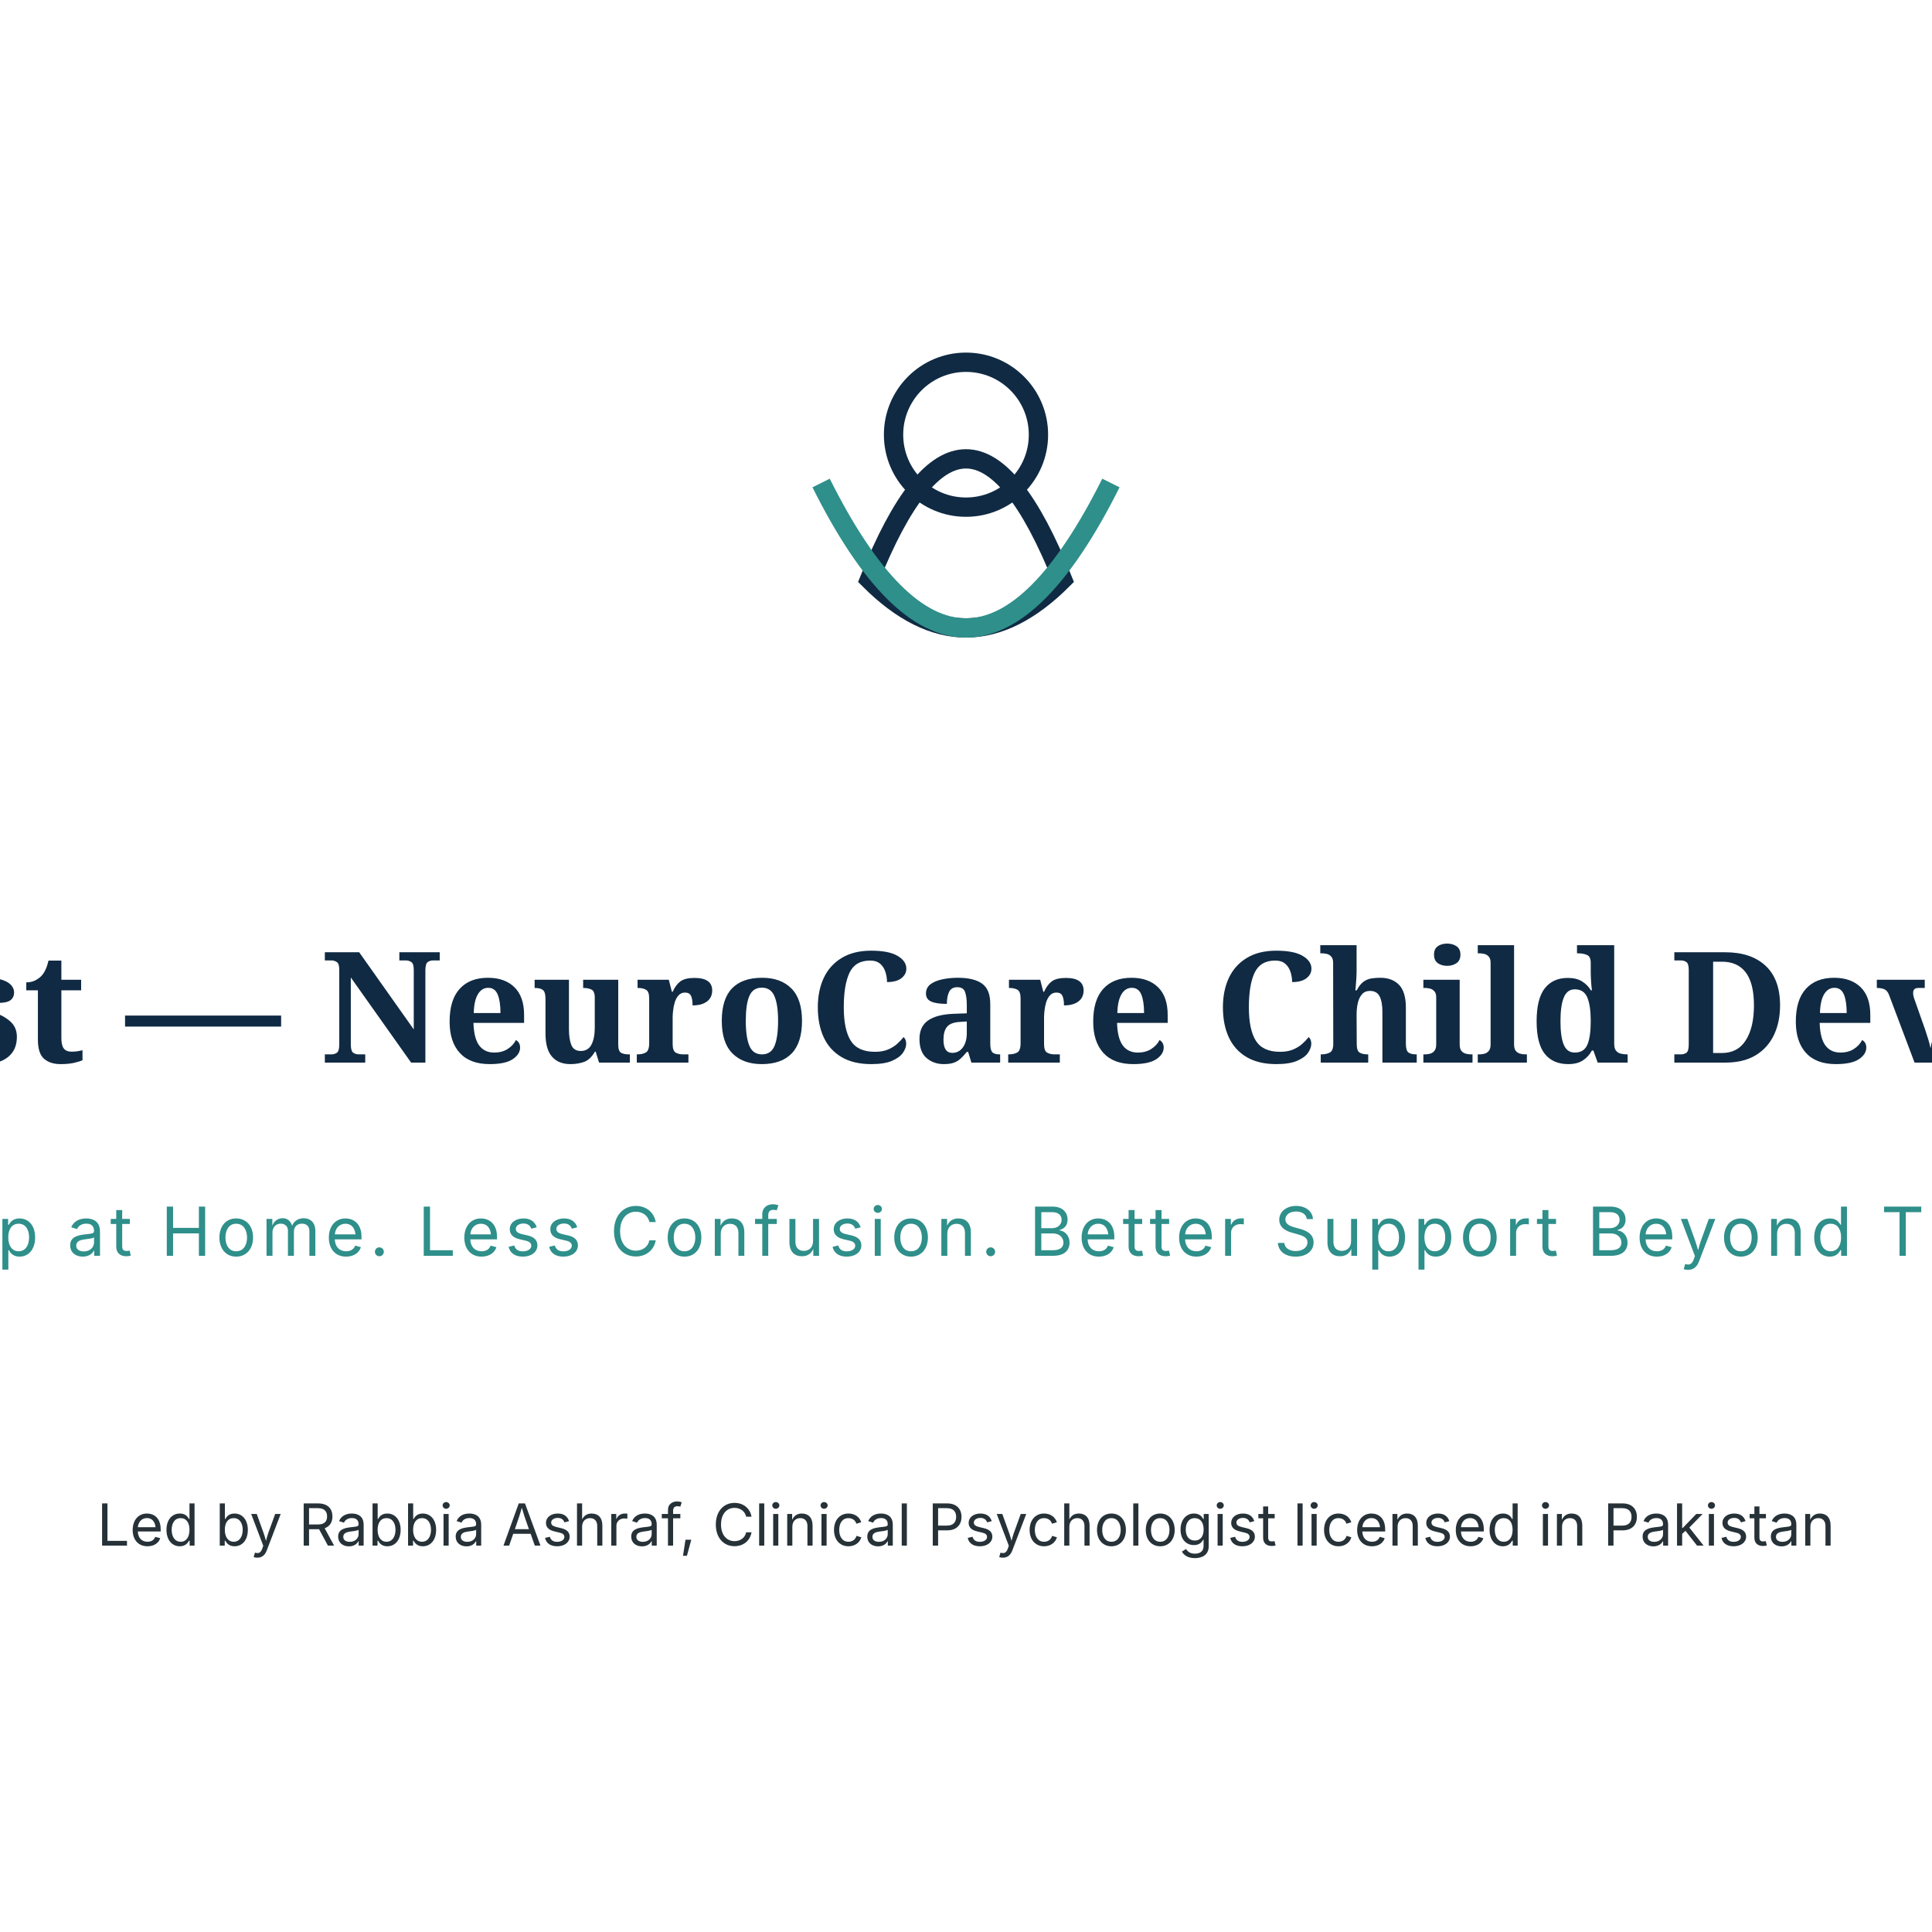
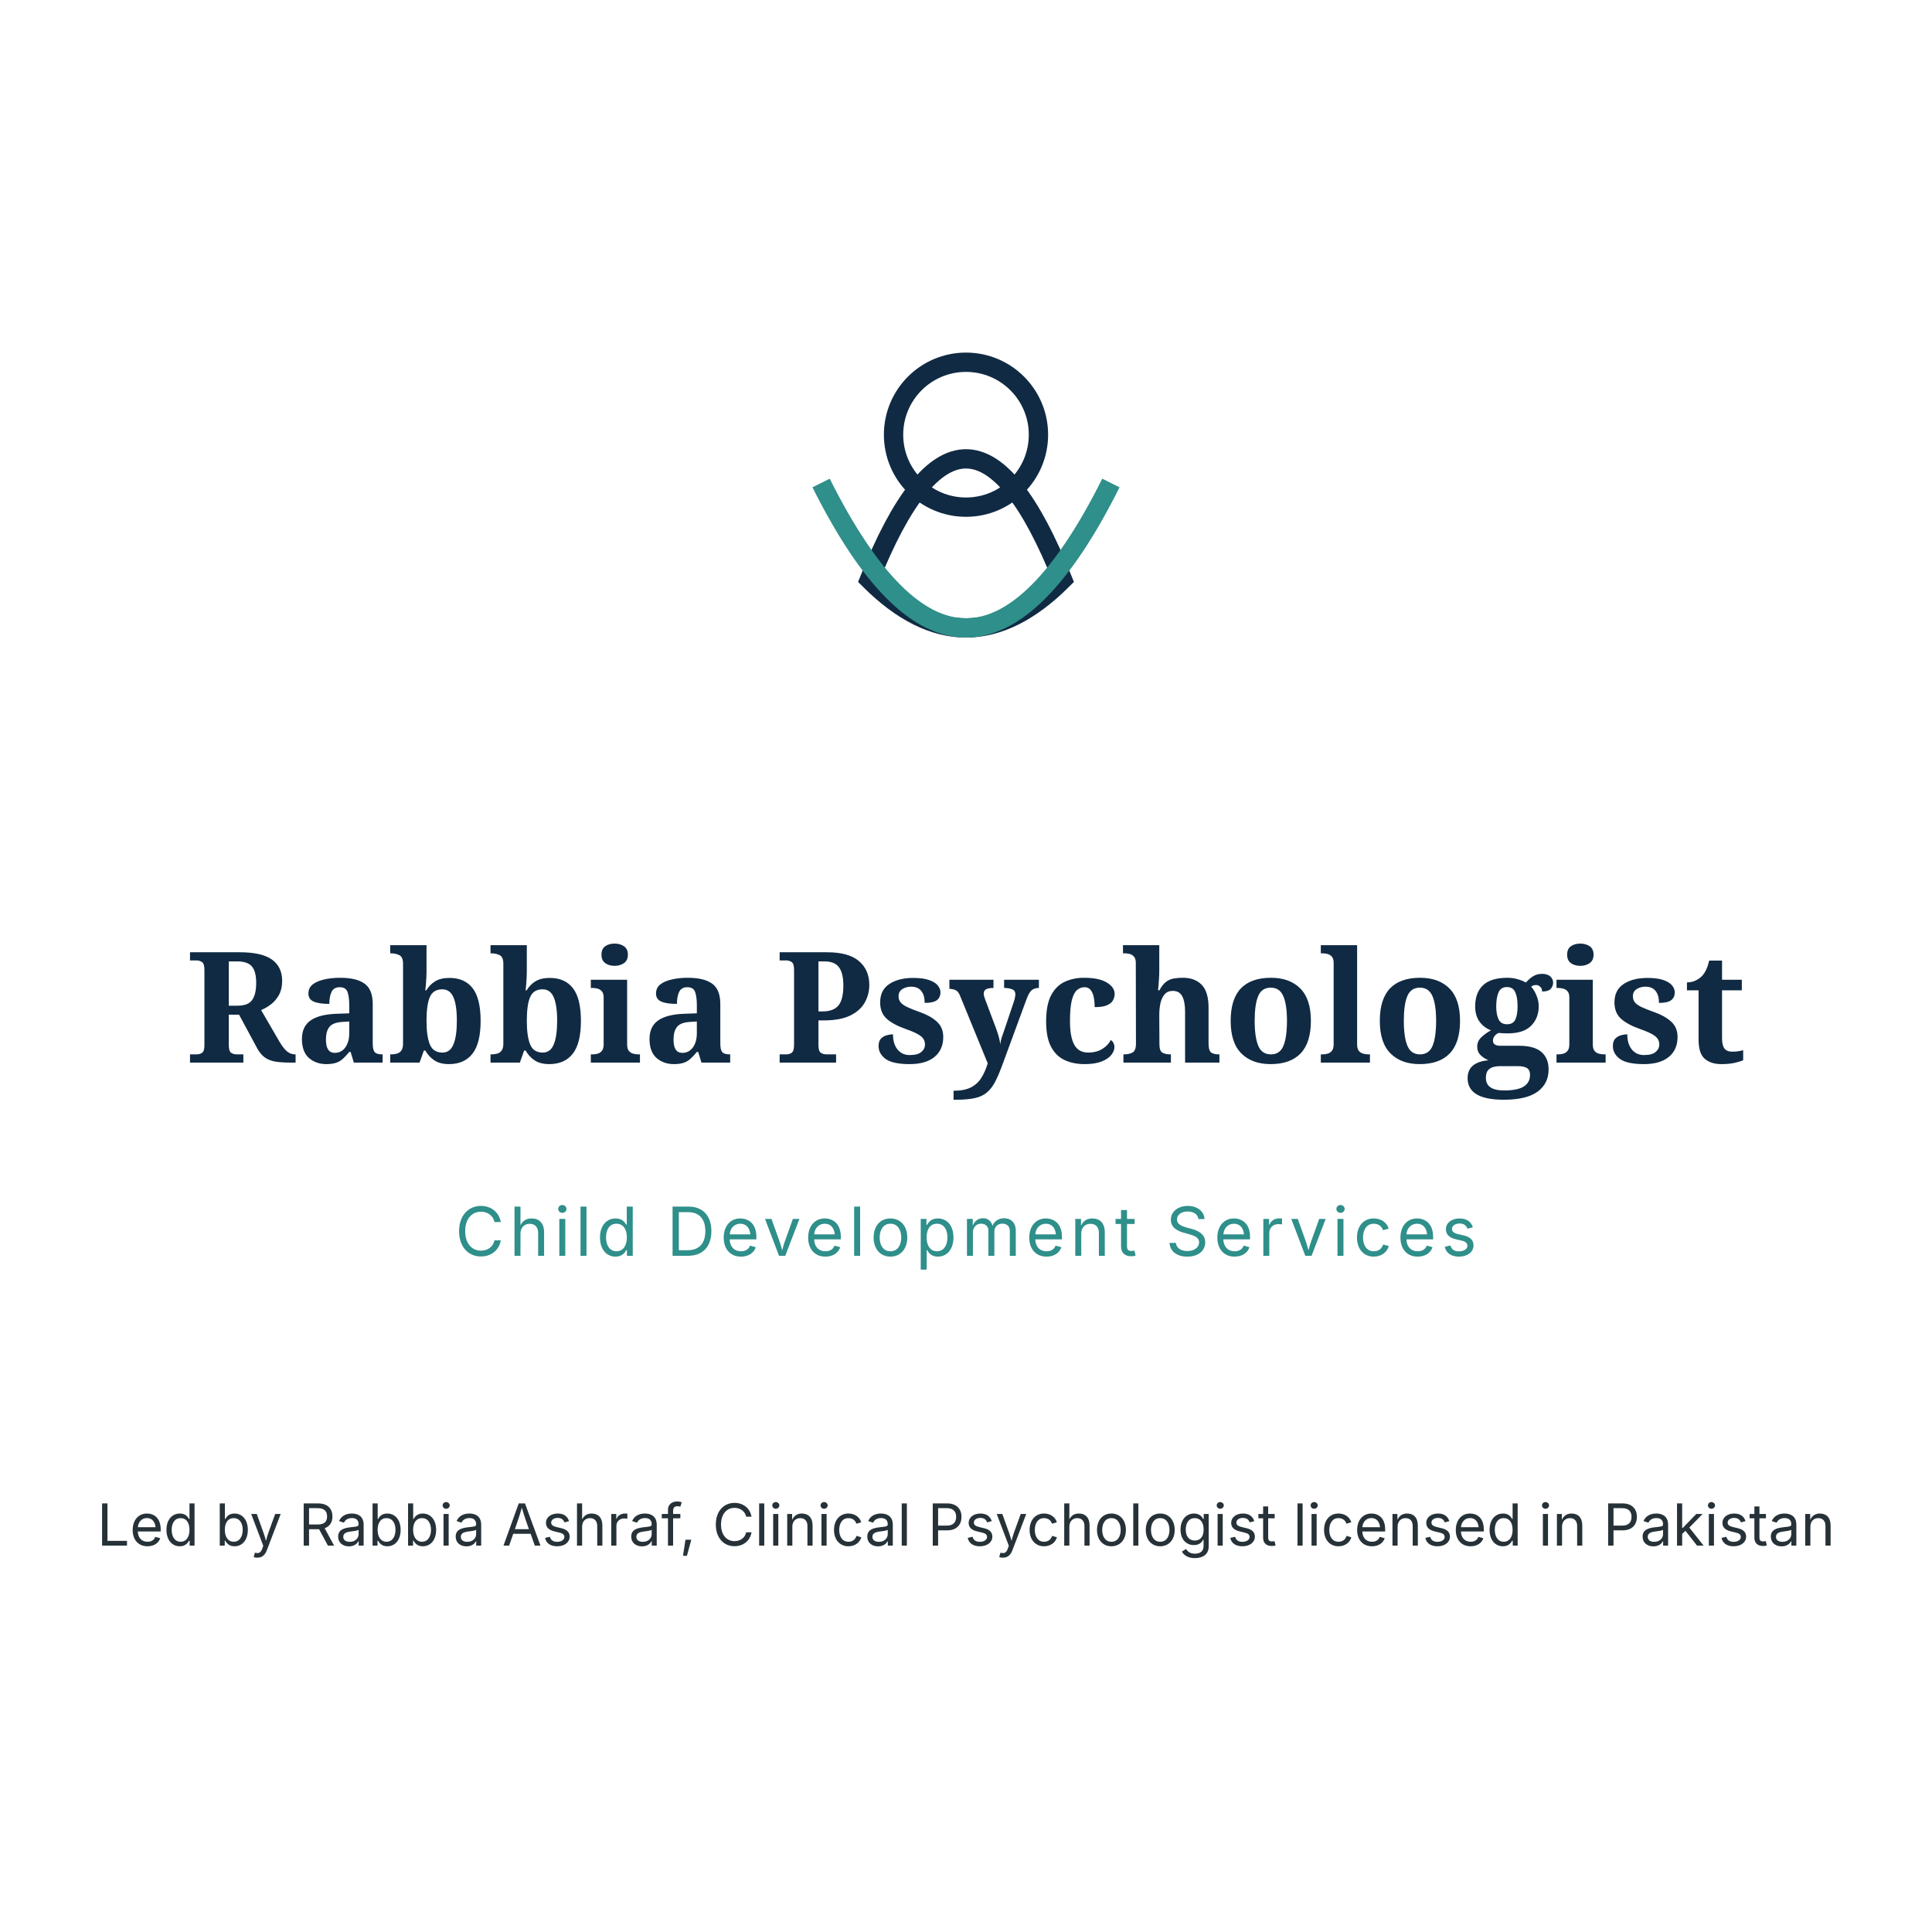
<svg xmlns="http://www.w3.org/2000/svg" width="400" height="400" viewBox="0 0 400 400">
  <rect width="400" height="400" fill="transparent" />
  <g transform="translate(150, 50)">
    <path d="M 30,70 Q 50,20 70,70 Q 50,90 30,70 Z" fill="none" stroke="#102A43" stroke-width="4" />
    <circle cx="50" cy="40" r="15" fill="none" stroke="#102A43" stroke-width="4" />
    <path d="M 20,50 Q 50,110 80,50" fill="none" stroke="#2F8F8A" stroke-width="4" />
  </g>
-   <text x="200" y="220" font-family="Playfair Display, Georgia, serif" font-size="32" font-weight="bold" fill="#102A43" text-anchor="middle">Rabbia Psychologist — NeuroCare Child Development Services</text>
-   <text x="200" y="260" font-family="Inter, Arial, sans-serif" font-size="14" fill="#2F8F8A" text-anchor="middle" letter-spacing="1">IEP Help at Home. Less Confusion. Better Support Beyond Therapy.</text>
+   <text x="200" y="220" font-family="Playfair Display, Georgia, serif" font-size="32" font-weight="bold" fill="#102A43" text-anchor="middle">Rabbia Psychologist</text>
+   <text x="200" y="260" font-family="Inter, Arial, sans-serif" font-size="14" fill="#2F8F8A" text-anchor="middle" letter-spacing="1">Child Development Services</text>
  <text x="200" y="320" font-family="Inter, Arial, sans-serif" font-size="12" fill="#263238" text-anchor="middle">Led by Rabbia Ashraf, Clinical Psychologist licensed in Pakistan</text>
</svg>
